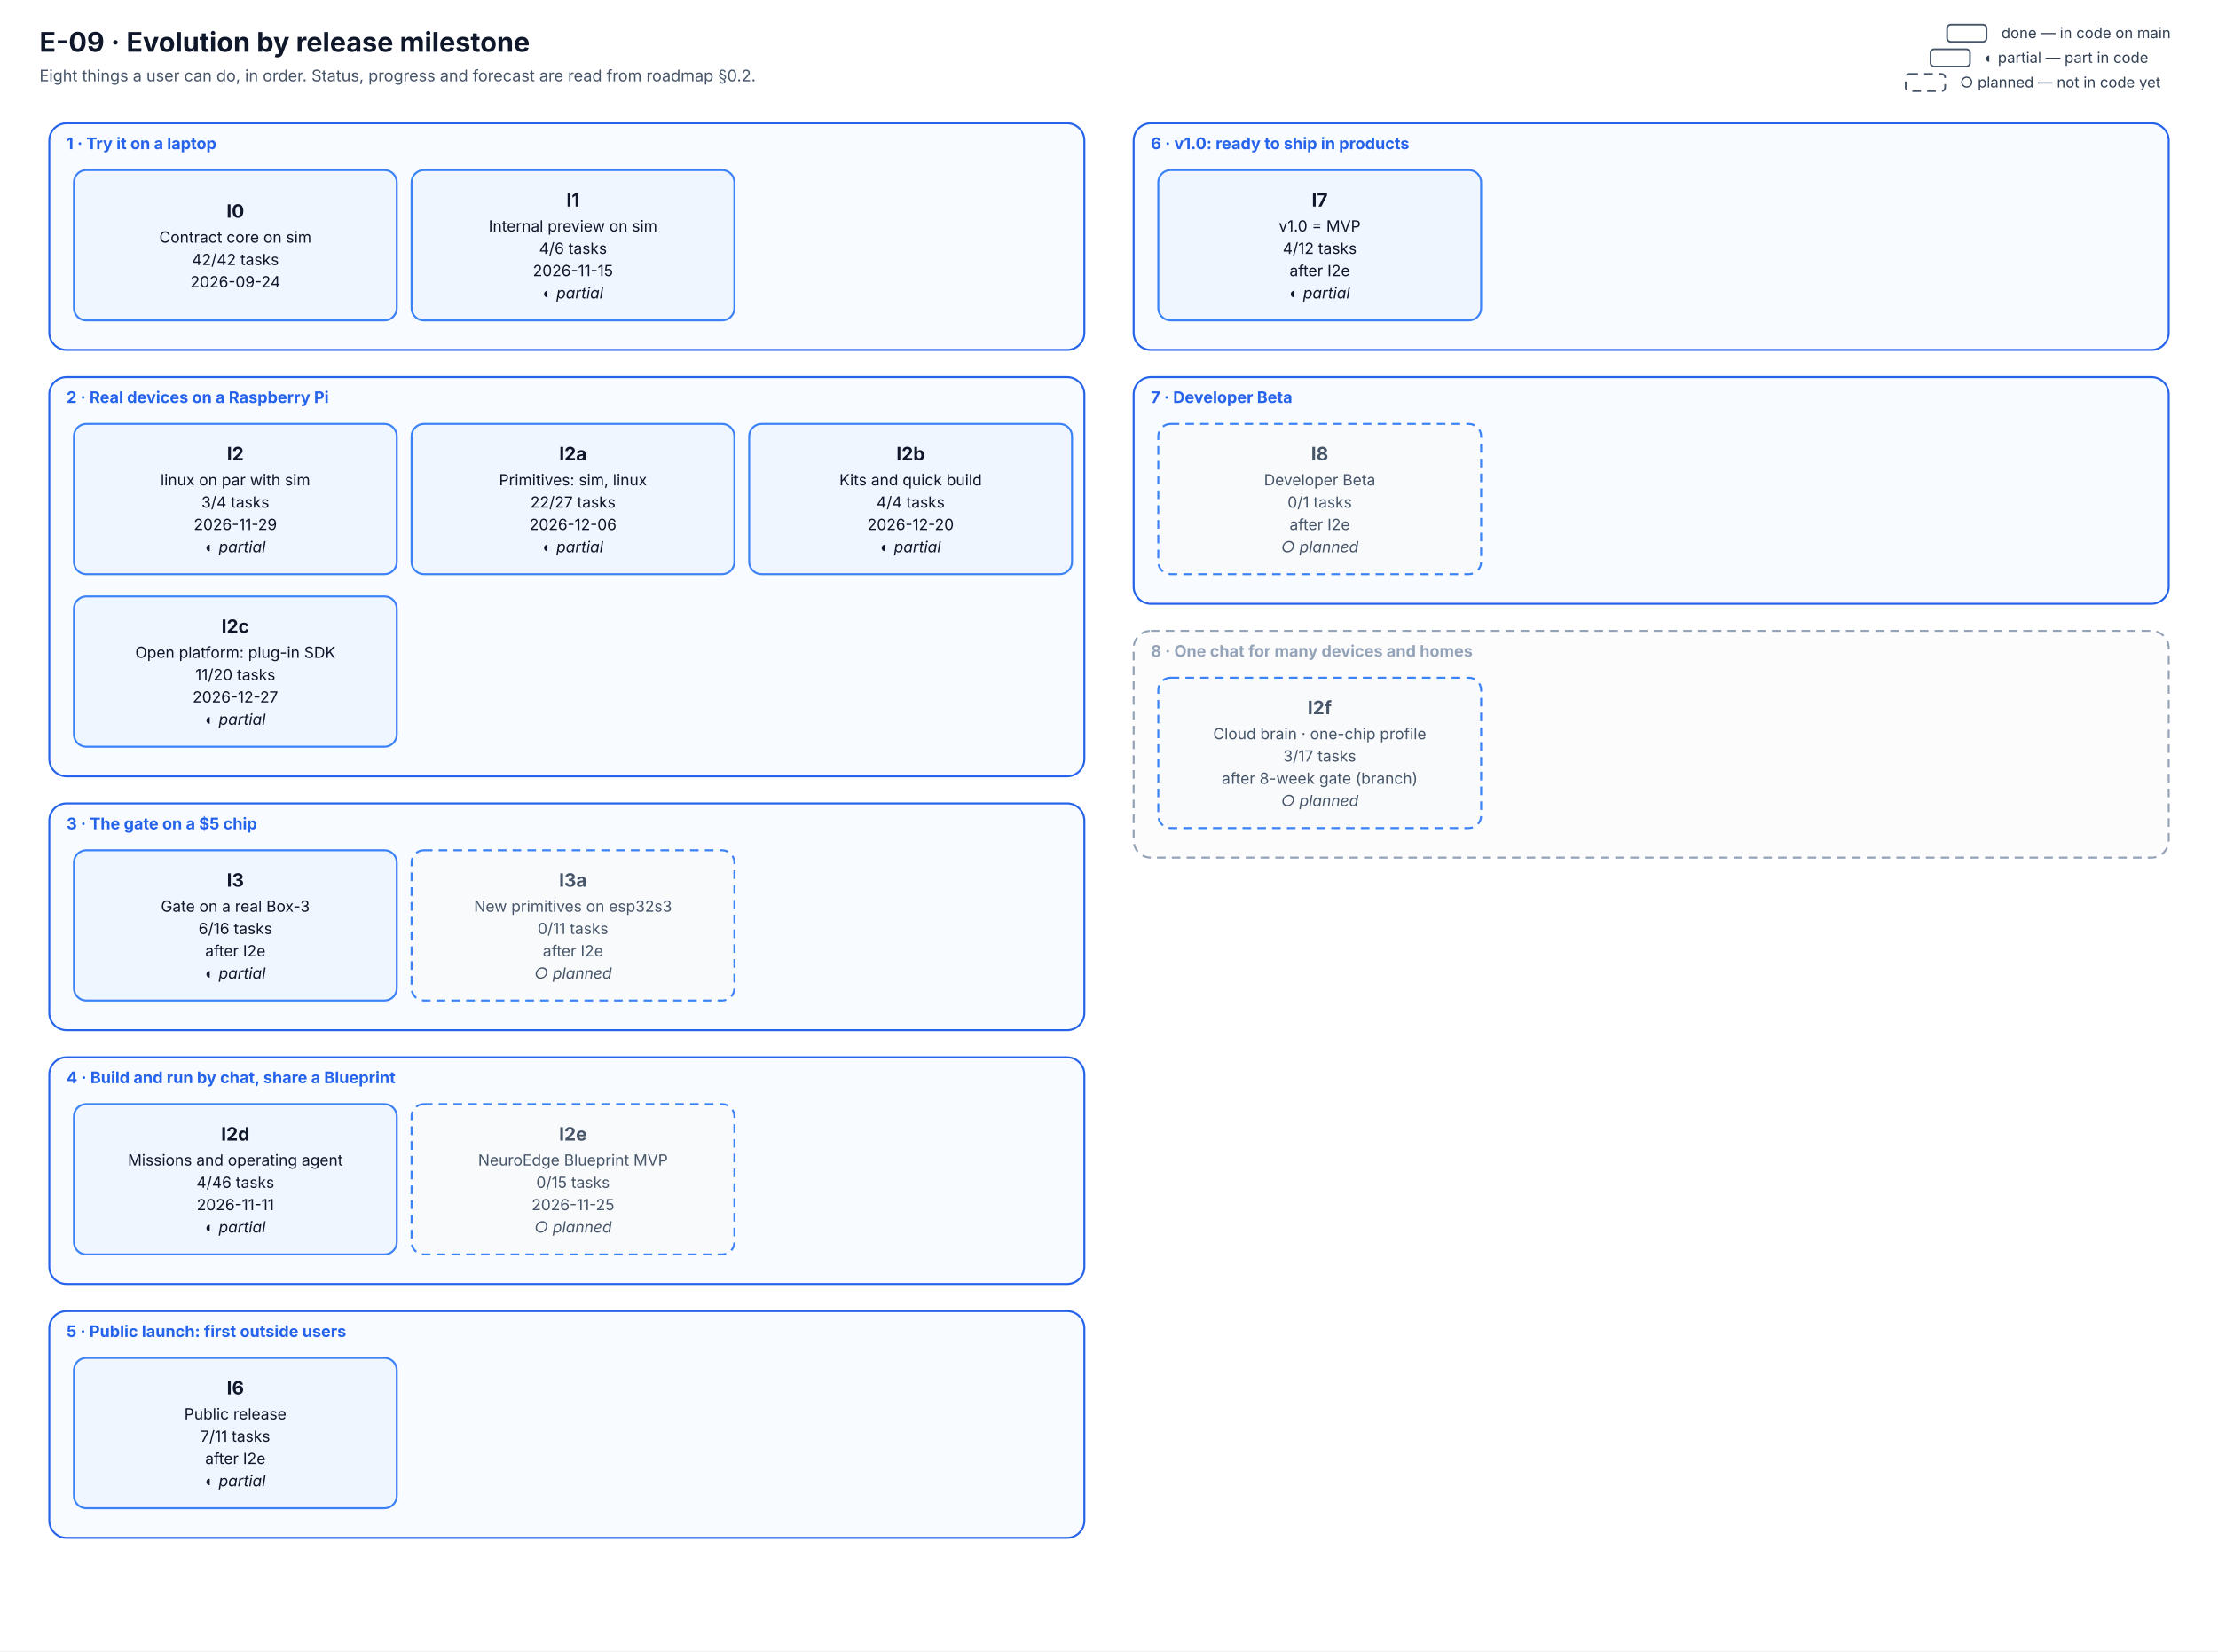
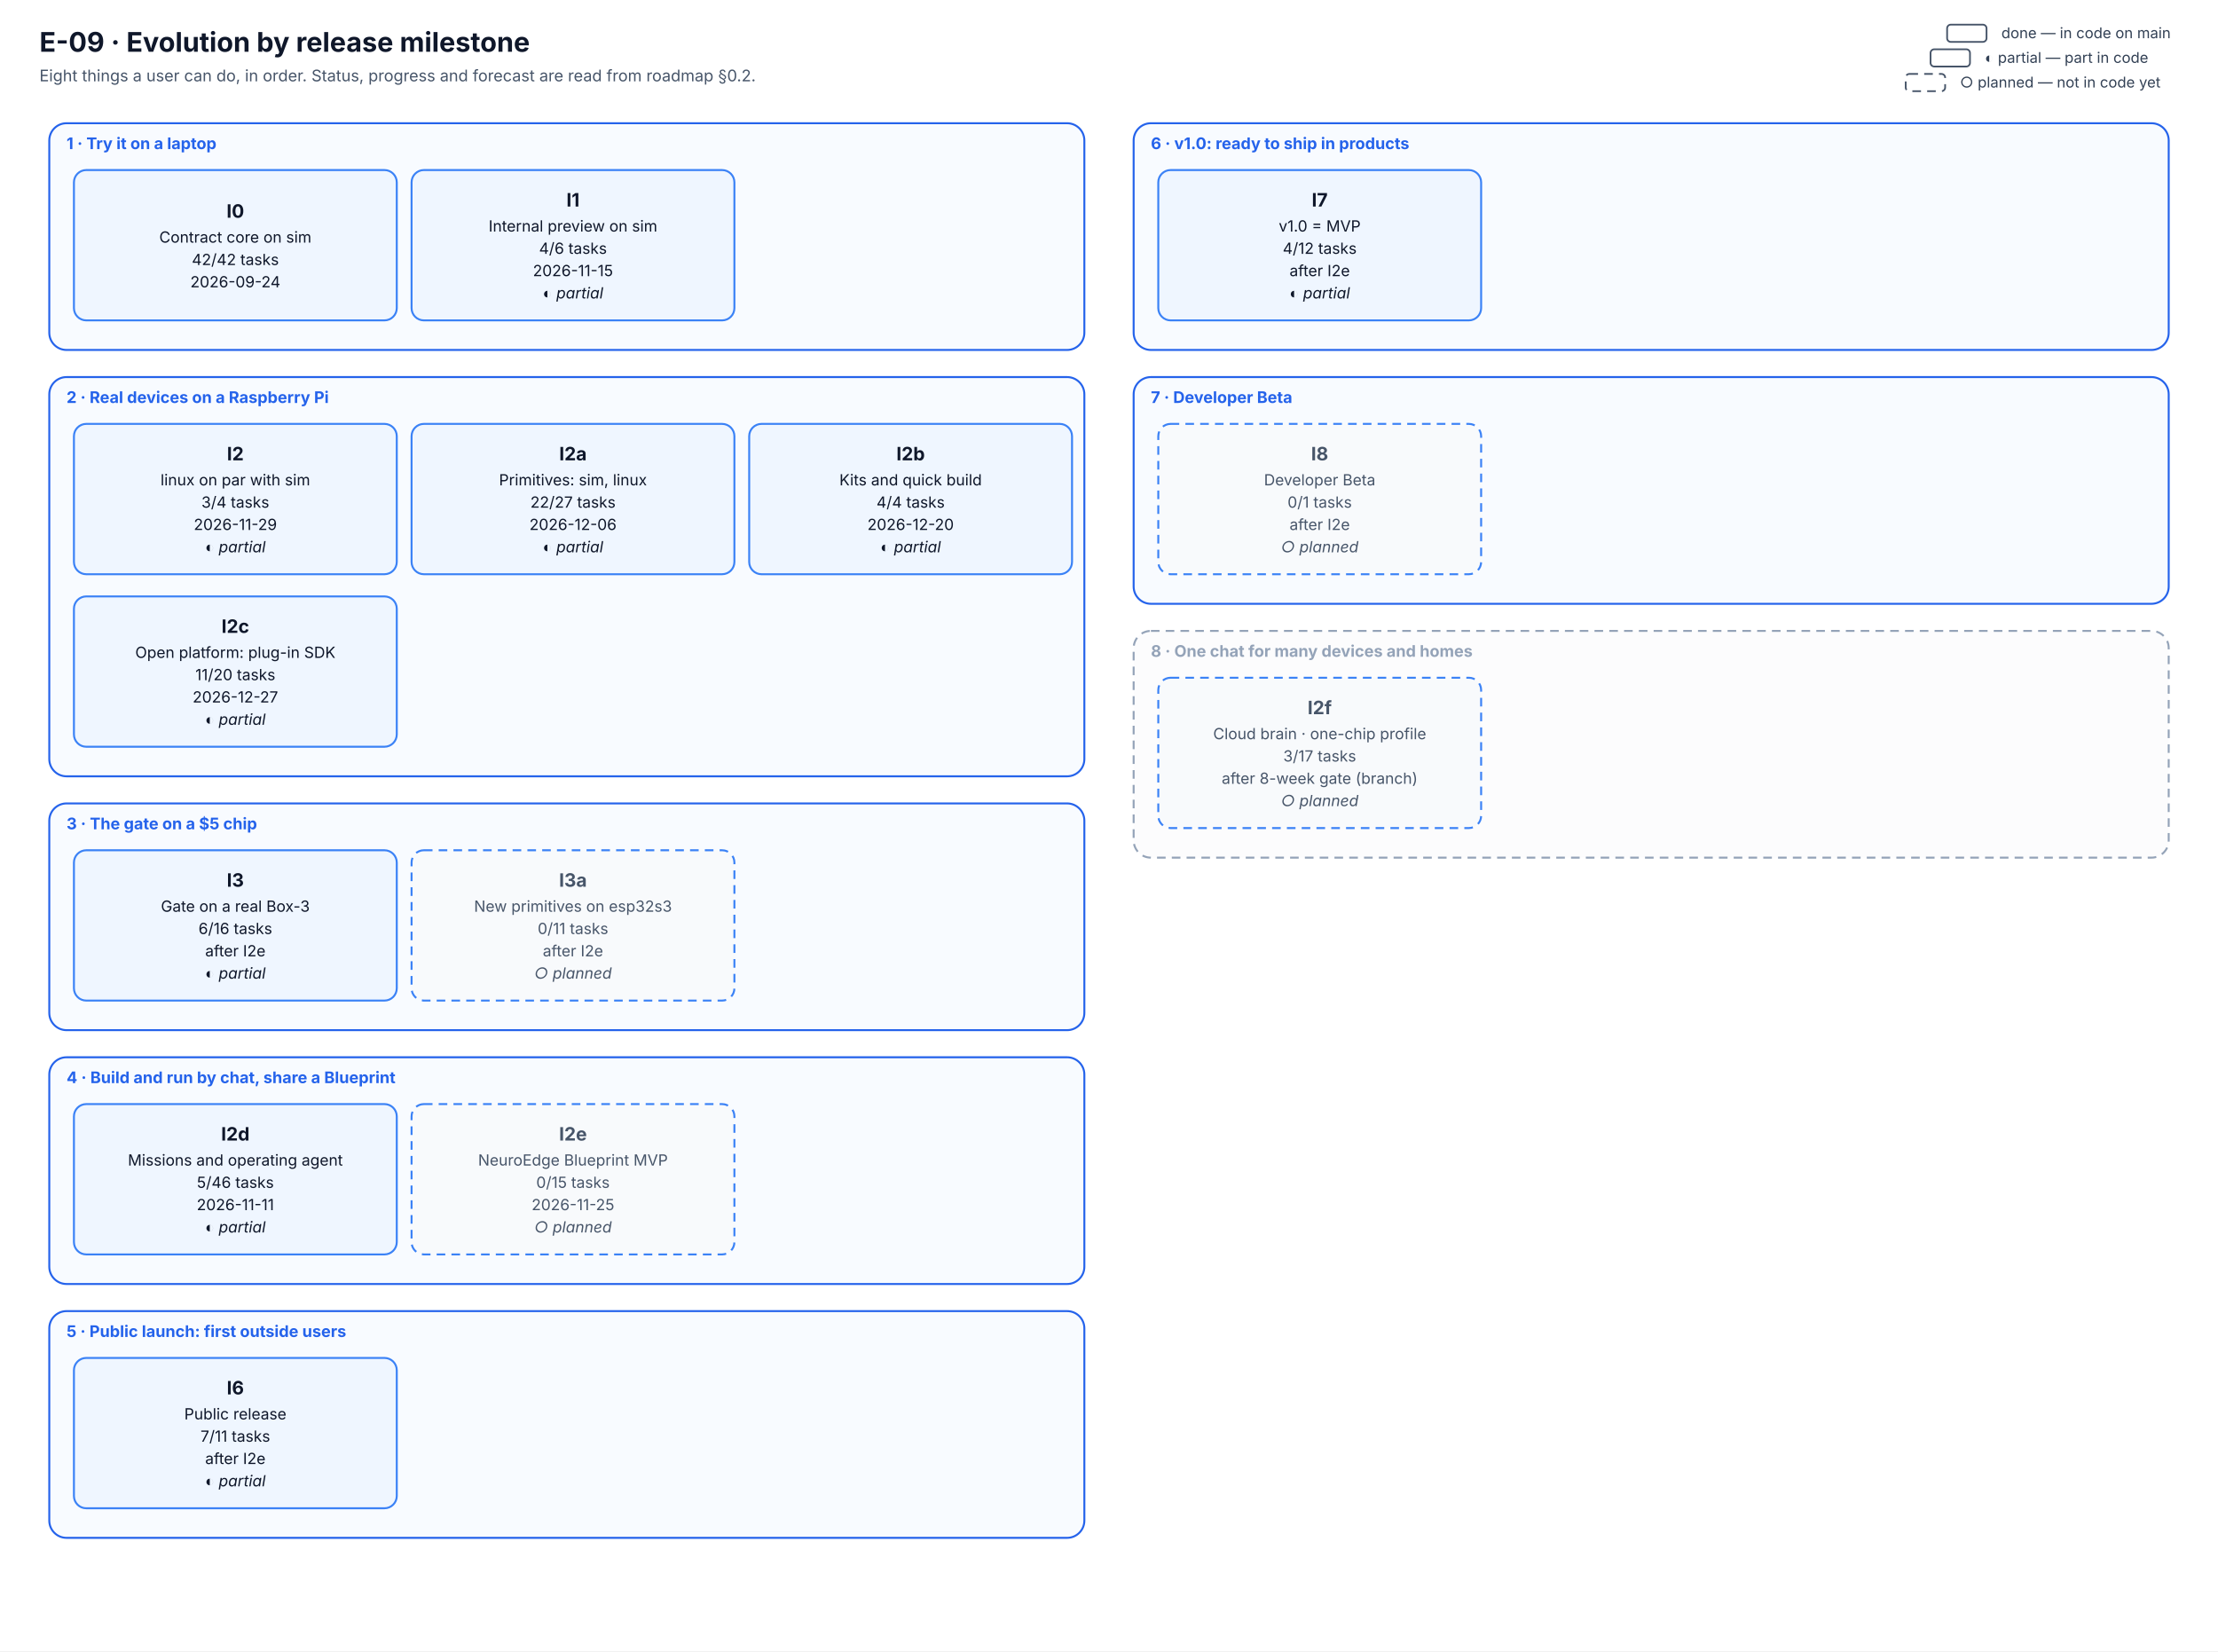
<svg xmlns="http://www.w3.org/2000/svg" viewBox="0 0 1800 1340" width="1800" height="1340" font-family="Inter, 'Segoe UI', system-ui, -apple-system, Roboto, Helvetica, Arial, sans-serif" role="img" aria-labelledby="E-09-evolution-title E-09-evolution-desc">
  <defs>
    <marker id="arr" viewBox="0 0 10 10" refX="9" refY="5" markerWidth="7" markerHeight="7" orient="auto-start-reverse">
      <path d="M0,0 L10,5 L0,10 z" fill="#334155" />
    </marker>
  </defs>
  <rect width="1800" height="1340" fill="#ffffff" />
  <text x="32.0" y="42.0" font-size="22" fill="#0f172a" text-anchor="start" font-weight="700">E-09 · Evolution by release milestone</text>
  <text x="32.0" y="66.0" font-size="13" fill="#475569" text-anchor="start">Eight things a user can do, in order. Status, progress and forecast are read from roadmap §0.2.</text>
  <rect x="40" y="100" width="840" height="184" rx="14" fill="#f8fbff" stroke="#2563eb" stroke-width="1.6" />
  <text x="54.0" y="121.0" font-size="13" fill="#2563eb" text-anchor="start" font-weight="700">1 · Try it on a laptop</text>
  <rect x="40" y="306" width="840" height="324" rx="14" fill="#f8fbff" stroke="#2563eb" stroke-width="1.6" />
  <text x="54.0" y="327.0" font-size="13" fill="#2563eb" text-anchor="start" font-weight="700">2 · Real devices on a Raspberry Pi</text>
  <rect x="40" y="652" width="840" height="184" rx="14" fill="#f8fbff" stroke="#2563eb" stroke-width="1.6" />
  <text x="54.0" y="673.0" font-size="13" fill="#2563eb" text-anchor="start" font-weight="700">3 · The gate on a $5 chip</text>
  <rect x="40" y="858" width="840" height="184" rx="14" fill="#f8fbff" stroke="#2563eb" stroke-width="1.6" />
  <text x="54.0" y="879.0" font-size="13" fill="#2563eb" text-anchor="start" font-weight="700">4 · Build and run by chat, share a Blueprint</text>
  <rect x="40" y="1064" width="840" height="184" rx="14" fill="#f8fbff" stroke="#2563eb" stroke-width="1.6" />
  <text x="54.0" y="1085.0" font-size="13" fill="#2563eb" text-anchor="start" font-weight="700">5 · Public launch: first outside users</text>
  <rect x="920" y="100" width="840" height="184" rx="14" fill="#f8fbff" stroke="#2563eb" stroke-width="1.6" />
  <text x="934.0" y="121.0" font-size="13" fill="#2563eb" text-anchor="start" font-weight="700">6 · v1.0: ready to ship in products</text>
  <rect x="920" y="306" width="840" height="184" rx="14" fill="#f8fbff" stroke="#2563eb" stroke-width="1.6" />
  <text x="934.0" y="327.0" font-size="13" fill="#2563eb" text-anchor="start" font-weight="700">7 · Developer Beta</text>
  <rect x="920" y="512" width="840" height="184" rx="14" fill="#fcfcfd" stroke="#94a3b8" stroke-width="1.6" stroke-dasharray="7 5" />
  <text x="934.0" y="533.0" font-size="13" fill="#94a3b8" text-anchor="start" font-weight="700">8 · One chat for many devices and homes</text>
  <rect x="60" y="138" width="262" height="122" rx="10" fill="#eff6ff" stroke="#3b82f6" stroke-width="1.6" />
  <text x="191.0" y="176.7" font-size="15" fill="#0f172a" text-anchor="middle" font-weight="700">I0</text>
  <text x="191.0" y="196.9" font-size="12.5" fill="#0f172a" text-anchor="middle">Contract core on sim</text>
  <text x="191.0" y="215.1" font-size="12.5" fill="#0f172a" text-anchor="middle">42/42 tasks</text>
  <text x="191.0" y="233.2" font-size="12.5" fill="#0f172a" text-anchor="middle">2026-09-24</text>
  <rect x="334" y="138" width="262" height="122" rx="10" fill="#eff6ff" stroke="#3b82f6" stroke-width="1.6" />
  <text x="465.0" y="167.6" font-size="15" fill="#0f172a" text-anchor="middle" font-weight="700">I1</text>
  <text x="465.0" y="187.9" font-size="12.5" fill="#0f172a" text-anchor="middle">Internal preview on sim</text>
  <text x="465.0" y="206.0" font-size="12.5" fill="#0f172a" text-anchor="middle">4/6 tasks</text>
  <text x="465.0" y="224.1" font-size="12.5" fill="#0f172a" text-anchor="middle">2026-11-15</text>
  <text x="465.0" y="242.2" font-size="12.5" fill="#0f172a" text-anchor="middle" font-style="italic">◐ partial</text>
  <rect x="60" y="344" width="262" height="122" rx="10" fill="#eff6ff" stroke="#3b82f6" stroke-width="1.6" />
  <text x="191.0" y="373.6" font-size="15" fill="#0f172a" text-anchor="middle" font-weight="700">I2</text>
  <text x="191.0" y="393.9" font-size="12.5" fill="#0f172a" text-anchor="middle">linux on par with sim</text>
  <text x="191.0" y="412.0" font-size="12.5" fill="#0f172a" text-anchor="middle">3/4 tasks</text>
  <text x="191.0" y="430.1" font-size="12.5" fill="#0f172a" text-anchor="middle">2026-11-29</text>
  <text x="191.0" y="448.2" font-size="12.5" fill="#0f172a" text-anchor="middle" font-style="italic">◐ partial</text>
  <rect x="334" y="344" width="262" height="122" rx="10" fill="#eff6ff" stroke="#3b82f6" stroke-width="1.6" />
  <text x="465.0" y="373.6" font-size="15" fill="#0f172a" text-anchor="middle" font-weight="700">I2a</text>
  <text x="465.0" y="393.9" font-size="12.5" fill="#0f172a" text-anchor="middle">Primitives: sim, linux</text>
  <text x="465.0" y="412.0" font-size="12.5" fill="#0f172a" text-anchor="middle">22/27 tasks</text>
  <text x="465.0" y="430.1" font-size="12.5" fill="#0f172a" text-anchor="middle">2026-12-06</text>
  <text x="465.0" y="448.2" font-size="12.5" fill="#0f172a" text-anchor="middle" font-style="italic">◐ partial</text>
  <rect x="608" y="344" width="262" height="122" rx="10" fill="#eff6ff" stroke="#3b82f6" stroke-width="1.6" />
  <text x="739.0" y="373.6" font-size="15" fill="#0f172a" text-anchor="middle" font-weight="700">I2b</text>
  <text x="739.0" y="393.9" font-size="12.5" fill="#0f172a" text-anchor="middle">Kits and quick build</text>
  <text x="739.0" y="412.0" font-size="12.5" fill="#0f172a" text-anchor="middle">4/4 tasks</text>
  <text x="739.0" y="430.1" font-size="12.5" fill="#0f172a" text-anchor="middle">2026-12-20</text>
  <text x="739.0" y="448.2" font-size="12.5" fill="#0f172a" text-anchor="middle" font-style="italic">◐ partial</text>
  <rect x="60" y="484" width="262" height="122" rx="10" fill="#eff6ff" stroke="#3b82f6" stroke-width="1.6" />
  <text x="191.0" y="513.6" font-size="15" fill="#0f172a" text-anchor="middle" font-weight="700">I2c</text>
  <text x="191.0" y="533.9" font-size="12.5" fill="#0f172a" text-anchor="middle">Open platform: plug-in SDK</text>
  <text x="191.0" y="552.0" font-size="12.5" fill="#0f172a" text-anchor="middle">11/20 tasks</text>
  <text x="191.0" y="570.1" font-size="12.5" fill="#0f172a" text-anchor="middle">2026-12-27</text>
  <text x="191.0" y="588.2" font-size="12.5" fill="#0f172a" text-anchor="middle" font-style="italic">◐ partial</text>
  <rect x="60" y="690" width="262" height="122" rx="10" fill="#eff6ff" stroke="#3b82f6" stroke-width="1.6" />
  <text x="191.0" y="719.6" font-size="15" fill="#0f172a" text-anchor="middle" font-weight="700">I3</text>
  <text x="191.0" y="739.9" font-size="12.5" fill="#0f172a" text-anchor="middle">Gate on a real Box-3</text>
  <text x="191.0" y="758.0" font-size="12.5" fill="#0f172a" text-anchor="middle">6/16 tasks</text>
  <text x="191.0" y="776.1" font-size="12.5" fill="#0f172a" text-anchor="middle">after I2e</text>
  <text x="191.0" y="794.2" font-size="12.5" fill="#0f172a" text-anchor="middle" font-style="italic">◐ partial</text>
  <rect x="334" y="690" width="262" height="122" rx="10" fill="#f8fafc" stroke="#3b82f6" stroke-width="1.6" stroke-dasharray="7 5" />
  <text x="465.0" y="719.6" font-size="15" fill="#475569" text-anchor="middle" font-weight="700">I3a</text>
  <text x="465.0" y="739.9" font-size="12.5" fill="#475569" text-anchor="middle">New primitives on esp32s3</text>
  <text x="465.0" y="758.0" font-size="12.5" fill="#475569" text-anchor="middle">0/11 tasks</text>
  <text x="465.0" y="776.1" font-size="12.5" fill="#475569" text-anchor="middle">after I2e</text>
  <text x="465.0" y="794.2" font-size="12.5" fill="#475569" text-anchor="middle" font-style="italic">○ planned</text>
  <rect x="60" y="896" width="262" height="122" rx="10" fill="#eff6ff" stroke="#3b82f6" stroke-width="1.6" />
  <text x="191.0" y="925.6" font-size="15" fill="#0f172a" text-anchor="middle" font-weight="700">I2d</text>
  <text x="191.0" y="945.9" font-size="12.5" fill="#0f172a" text-anchor="middle">Missions and operating agent</text>
-   <text x="191.0" y="964.0" font-size="12.5" fill="#0f172a" text-anchor="middle">4/46 tasks</text>
+   <text x="191.0" y="964.0" font-size="12.5" fill="#0f172a" text-anchor="middle">5/46 tasks</text>
  <text x="191.0" y="982.1" font-size="12.5" fill="#0f172a" text-anchor="middle">2026-11-11</text>
  <text x="191.0" y="1000.2" font-size="12.5" fill="#0f172a" text-anchor="middle" font-style="italic">◐ partial</text>
  <rect x="334" y="896" width="262" height="122" rx="10" fill="#f8fafc" stroke="#3b82f6" stroke-width="1.6" stroke-dasharray="7 5" />
  <text x="465.0" y="925.6" font-size="15" fill="#475569" text-anchor="middle" font-weight="700">I2e</text>
  <text x="465.0" y="945.9" font-size="12.5" fill="#475569" text-anchor="middle">NeuroEdge Blueprint MVP</text>
  <text x="465.0" y="964.0" font-size="12.5" fill="#475569" text-anchor="middle">0/15 tasks</text>
  <text x="465.0" y="982.1" font-size="12.5" fill="#475569" text-anchor="middle">2026-11-25</text>
  <text x="465.0" y="1000.2" font-size="12.5" fill="#475569" text-anchor="middle" font-style="italic">○ planned</text>
  <rect x="60" y="1102" width="262" height="122" rx="10" fill="#eff6ff" stroke="#3b82f6" stroke-width="1.6" />
  <text x="191.0" y="1131.6" font-size="15" fill="#0f172a" text-anchor="middle" font-weight="700">I6</text>
  <text x="191.0" y="1151.9" font-size="12.5" fill="#0f172a" text-anchor="middle">Public release</text>
  <text x="191.0" y="1170.0" font-size="12.5" fill="#0f172a" text-anchor="middle">7/11 tasks</text>
  <text x="191.0" y="1188.1" font-size="12.5" fill="#0f172a" text-anchor="middle">after I2e</text>
  <text x="191.0" y="1206.2" font-size="12.5" fill="#0f172a" text-anchor="middle" font-style="italic">◐ partial</text>
  <rect x="940" y="138" width="262" height="122" rx="10" fill="#eff6ff" stroke="#3b82f6" stroke-width="1.6" />
  <text x="1071.0" y="167.6" font-size="15" fill="#0f172a" text-anchor="middle" font-weight="700">I7</text>
  <text x="1071.0" y="187.9" font-size="12.5" fill="#0f172a" text-anchor="middle">v1.0 = MVP</text>
  <text x="1071.0" y="206.0" font-size="12.5" fill="#0f172a" text-anchor="middle">4/12 tasks</text>
  <text x="1071.0" y="224.1" font-size="12.5" fill="#0f172a" text-anchor="middle">after I2e</text>
  <text x="1071.0" y="242.2" font-size="12.5" fill="#0f172a" text-anchor="middle" font-style="italic">◐ partial</text>
  <rect x="940" y="344" width="262" height="122" rx="10" fill="#f8fafc" stroke="#3b82f6" stroke-width="1.6" stroke-dasharray="7 5" />
  <text x="1071.0" y="373.6" font-size="15" fill="#475569" text-anchor="middle" font-weight="700">I8</text>
  <text x="1071.0" y="393.9" font-size="12.5" fill="#475569" text-anchor="middle">Developer Beta</text>
  <text x="1071.0" y="412.0" font-size="12.5" fill="#475569" text-anchor="middle">0/1 tasks</text>
  <text x="1071.0" y="430.1" font-size="12.5" fill="#475569" text-anchor="middle">after I2e</text>
  <text x="1071.0" y="448.2" font-size="12.5" fill="#475569" text-anchor="middle" font-style="italic">○ planned</text>
  <rect x="940" y="550" width="262" height="122" rx="10" fill="#f8fafc" stroke="#3b82f6" stroke-width="1.6" stroke-dasharray="7 5" />
  <text x="1071.0" y="579.6" font-size="15" fill="#475569" text-anchor="middle" font-weight="700">I2f</text>
  <text x="1071.0" y="599.9" font-size="12.5" fill="#475569" text-anchor="middle">Cloud brain · one-chip profile</text>
  <text x="1071.0" y="618.0" font-size="12.5" fill="#475569" text-anchor="middle">3/17 tasks</text>
  <text x="1071.0" y="636.1" font-size="12.5" fill="#475569" text-anchor="middle">after 8-week gate (branch)</text>
  <text x="1071.0" y="654.2" font-size="12.5" fill="#475569" text-anchor="middle" font-style="italic">○ planned</text>
  <rect x="1546.56" y="60" width="32" height="14" rx="3" fill="#ffffff" stroke="#475569" stroke-width="1.4" stroke-dasharray="7 5" />
  <text x="1590.6" y="71.0" font-size="12" fill="#334155" text-anchor="start">○ planned — not in code yet</text>
  <rect x="1566.72" y="40" width="32" height="14" rx="3" fill="#ffffff" stroke="#475569" stroke-width="1.4" />
  <text x="1610.7" y="51.0" font-size="12" fill="#334155" text-anchor="start">◐ partial — part in code</text>
  <rect x="1580.16" y="20" width="32" height="14" rx="3" fill="#ffffff" stroke="#475569" stroke-width="1.4" />
  <text x="1624.2" y="31.0" font-size="12" fill="#334155" text-anchor="start">done — in code on main</text>
</svg>
